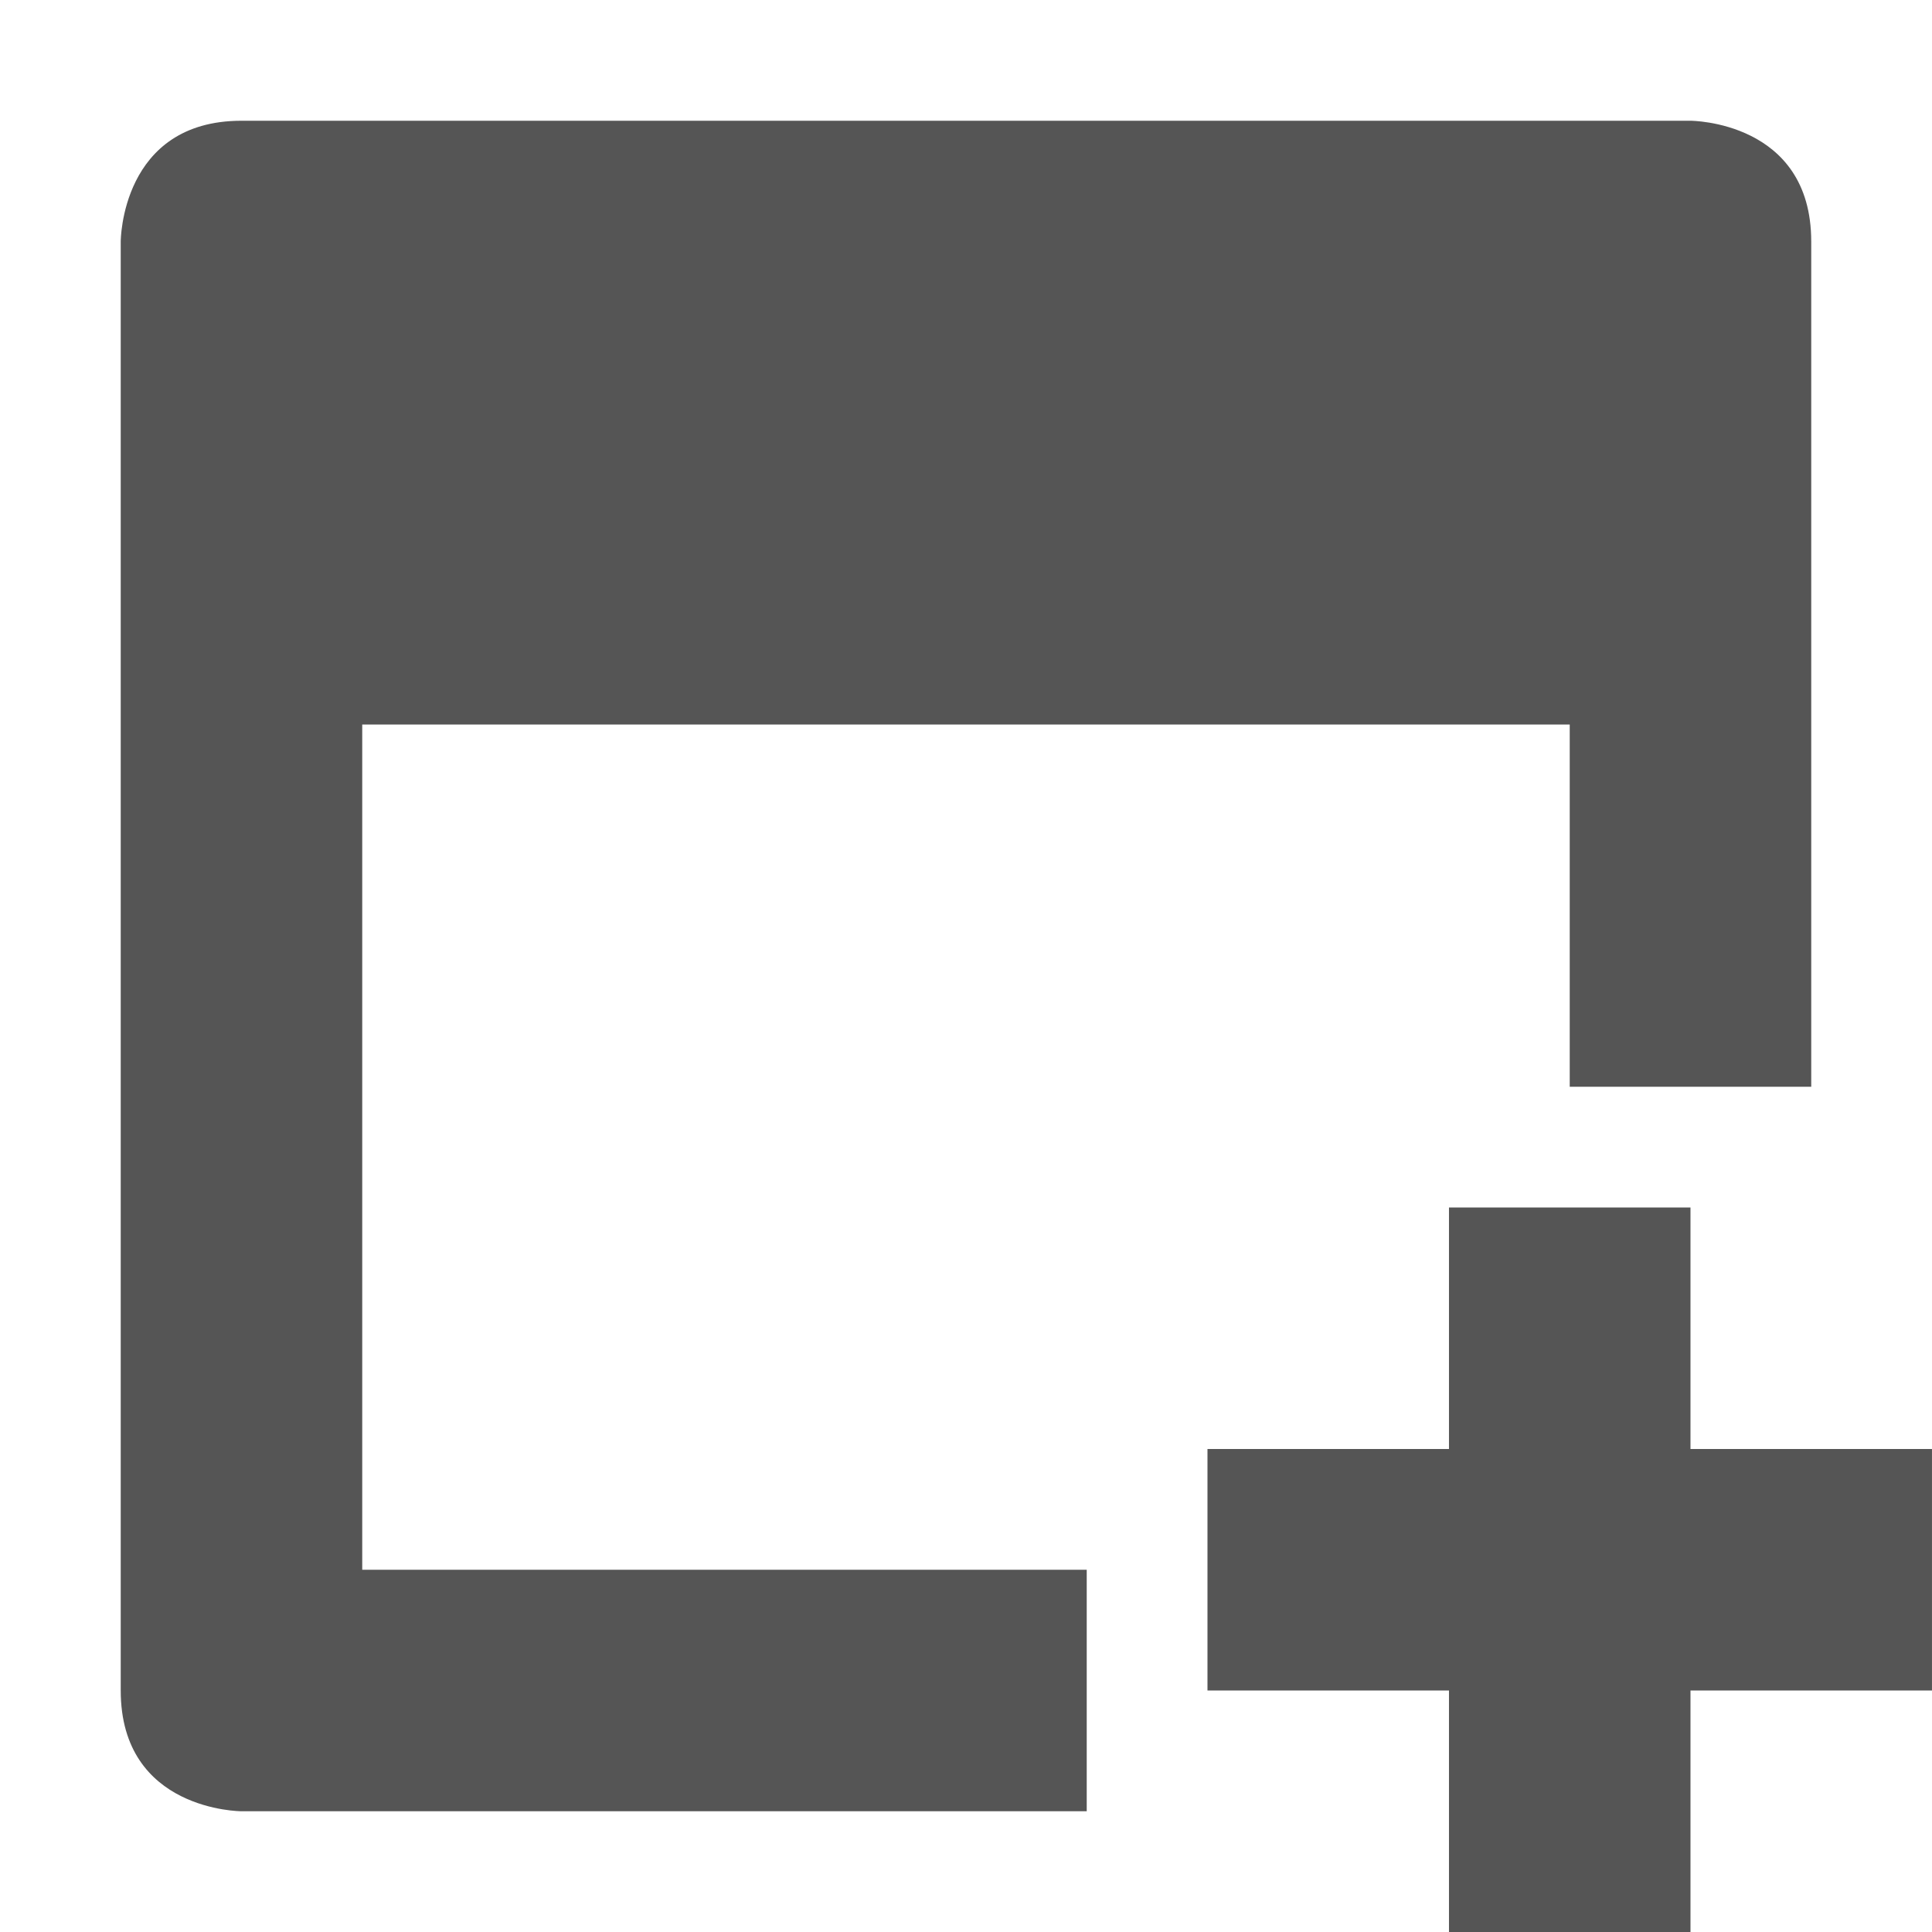
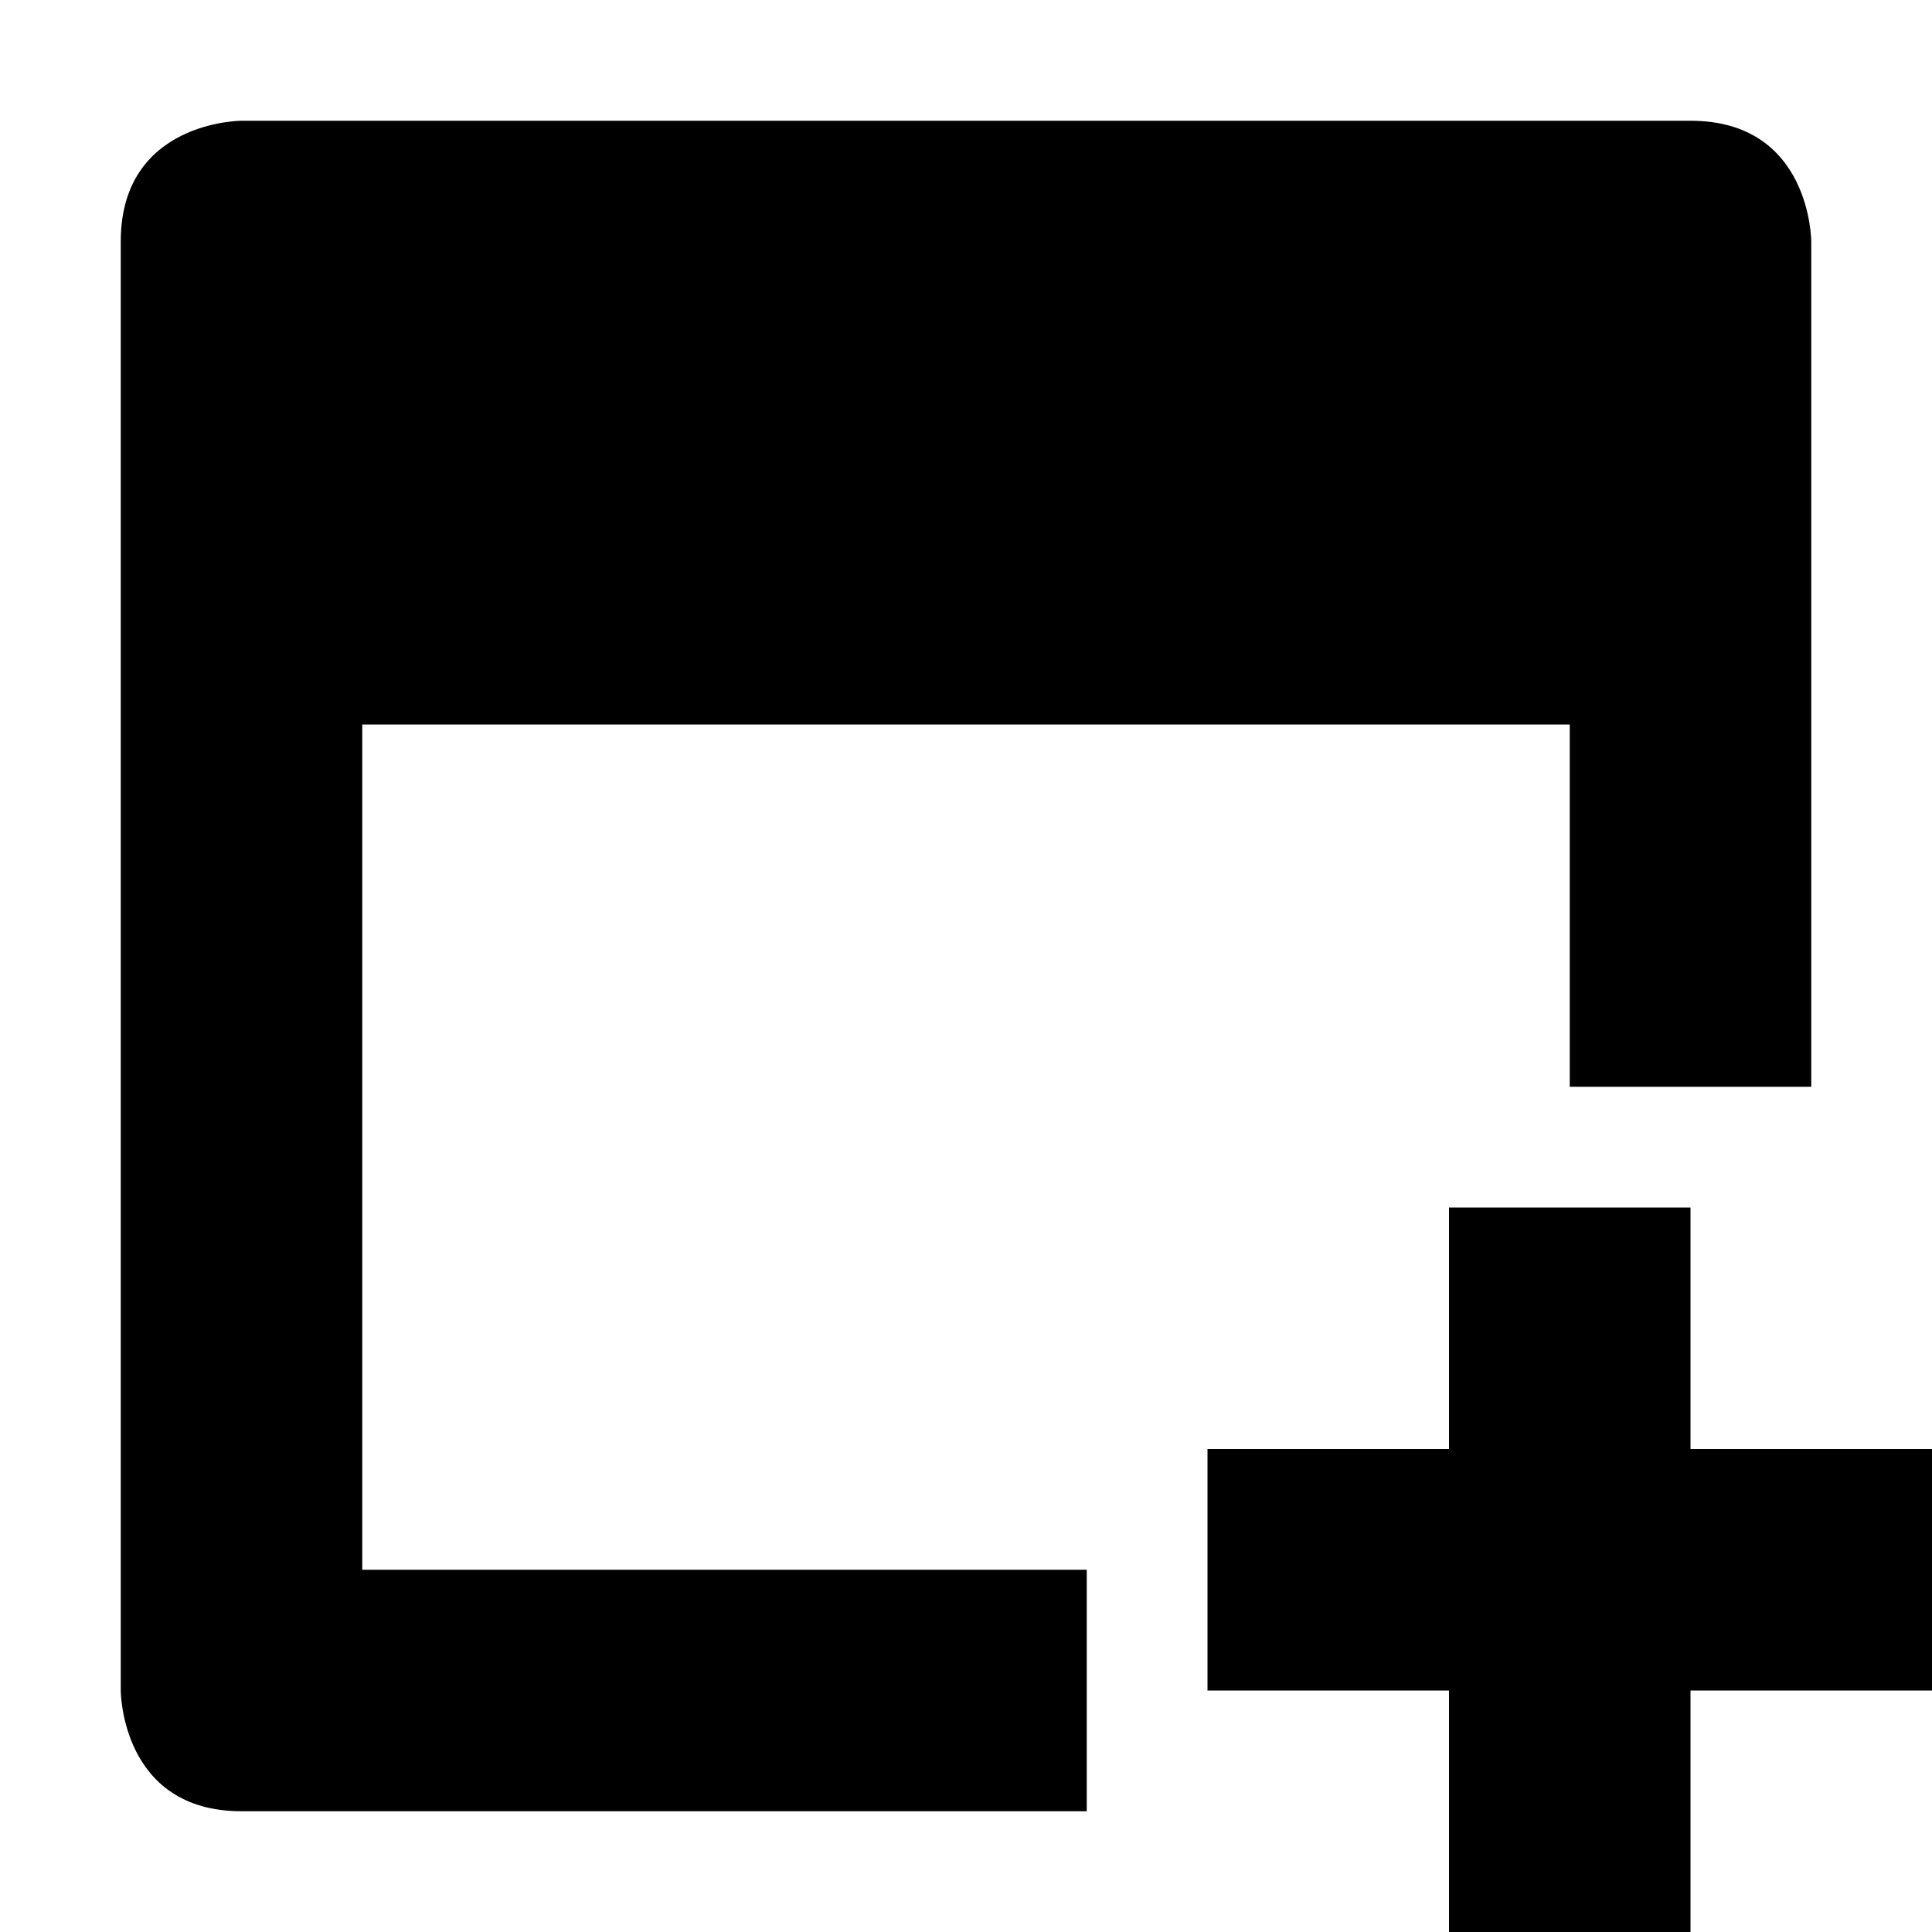
- <svg xmlns="http://www.w3.org/2000/svg" xmlns:ns1="http://www.openswatchbook.org/uri/2009/osb" height="16" id="svg7384" style="enable-background:new" version="1.1" width="16">
-   <defs id="defs7386">
-     <linearGradient id="linearGradient5606" ns1:paint="solid">
-       <stop id="stop5608" offset="0" style="stop-color:#000000;stop-opacity:1;" />
-     </linearGradient>
-     <filter color-interpolation-filters="sRGB" id="filter7554">
-       <feBlend id="feBlend7556" in2="BackgroundImage" mode="darken" />
-     </filter>
-   </defs>
-   <g id="layer9" style="display:inline" transform="translate(-525.0002,-101)" />
-   <g id="layer10" style="display:inline;filter:url(#filter7554)" transform="translate(-525.0002,-101)" />
-   <g id="layer1" style="display:inline" transform="translate(-284,-718)" />
-   <g id="layer14" style="display:inline" transform="translate(-525.0002,-101)" />
-   <g id="layer15" style="display:inline" transform="translate(-525.0002,-101)" />
-   <g id="g71291" style="display:inline" transform="translate(-525.0002,-101)" />
-   <g id="layer2" style="display:inline" transform="translate(-284,-568)" />
-   <g id="g6058" style="display:inline" transform="translate(-284,-568)" />
-   <g id="layer12" style="display:inline" transform="translate(-525.0002,-101)">
-     <path d="m 527,102 c -1,0 -1,1 -1,1 l 0,12 c 0,1 1,1 1,1 l 7,0 0,-2 -6,0 0,-0.844 0,-1.656 0,-4.5 10,0 0,3 2,0 0,-7 c 0,-1 -1,-1 -1,-1 l -12,0 z" id="path6716-1" style="font-size:medium;font-style:normal;font-variant:normal;font-weight:normal;font-stretch:normal;text-indent:0;text-align:start;text-decoration:none;line-height:normal;letter-spacing:normal;word-spacing:normal;text-transform:none;direction:ltr;block-progression:tb;writing-mode:lr-tb;text-anchor:start;baseline-shift:baseline;color:#000000;fill:#555555;fill-opacity:1;fill-rule:nonzero;stroke:none;stroke-width:2;marker:none;visibility:visible;display:inline;overflow:visible;enable-background:new;font-family:Sans;-inkscape-font-specification:Sans" />
-     <path d="m 537,111 0,2 -2,0 0,2 2,0 0,2 2,0 0,-2 2,0 0,-2 -2,0 0,-2 -2,0 z" id="path6771" style="fill:#555555;fill-opacity:1;stroke:none" />
-   </g>
+ <svg xmlns="http://www.w3.org/2000/svg" height="16" width="16">
+   <path d="m2 1s-1 0-1 1v12s0 1 1 1h7v-2h-6v-7h10v3h2v-7s0-1-1-1zm10 9v2h-2v2h2v2h2v-2h2v-2h-2v-2z" />
</svg>
